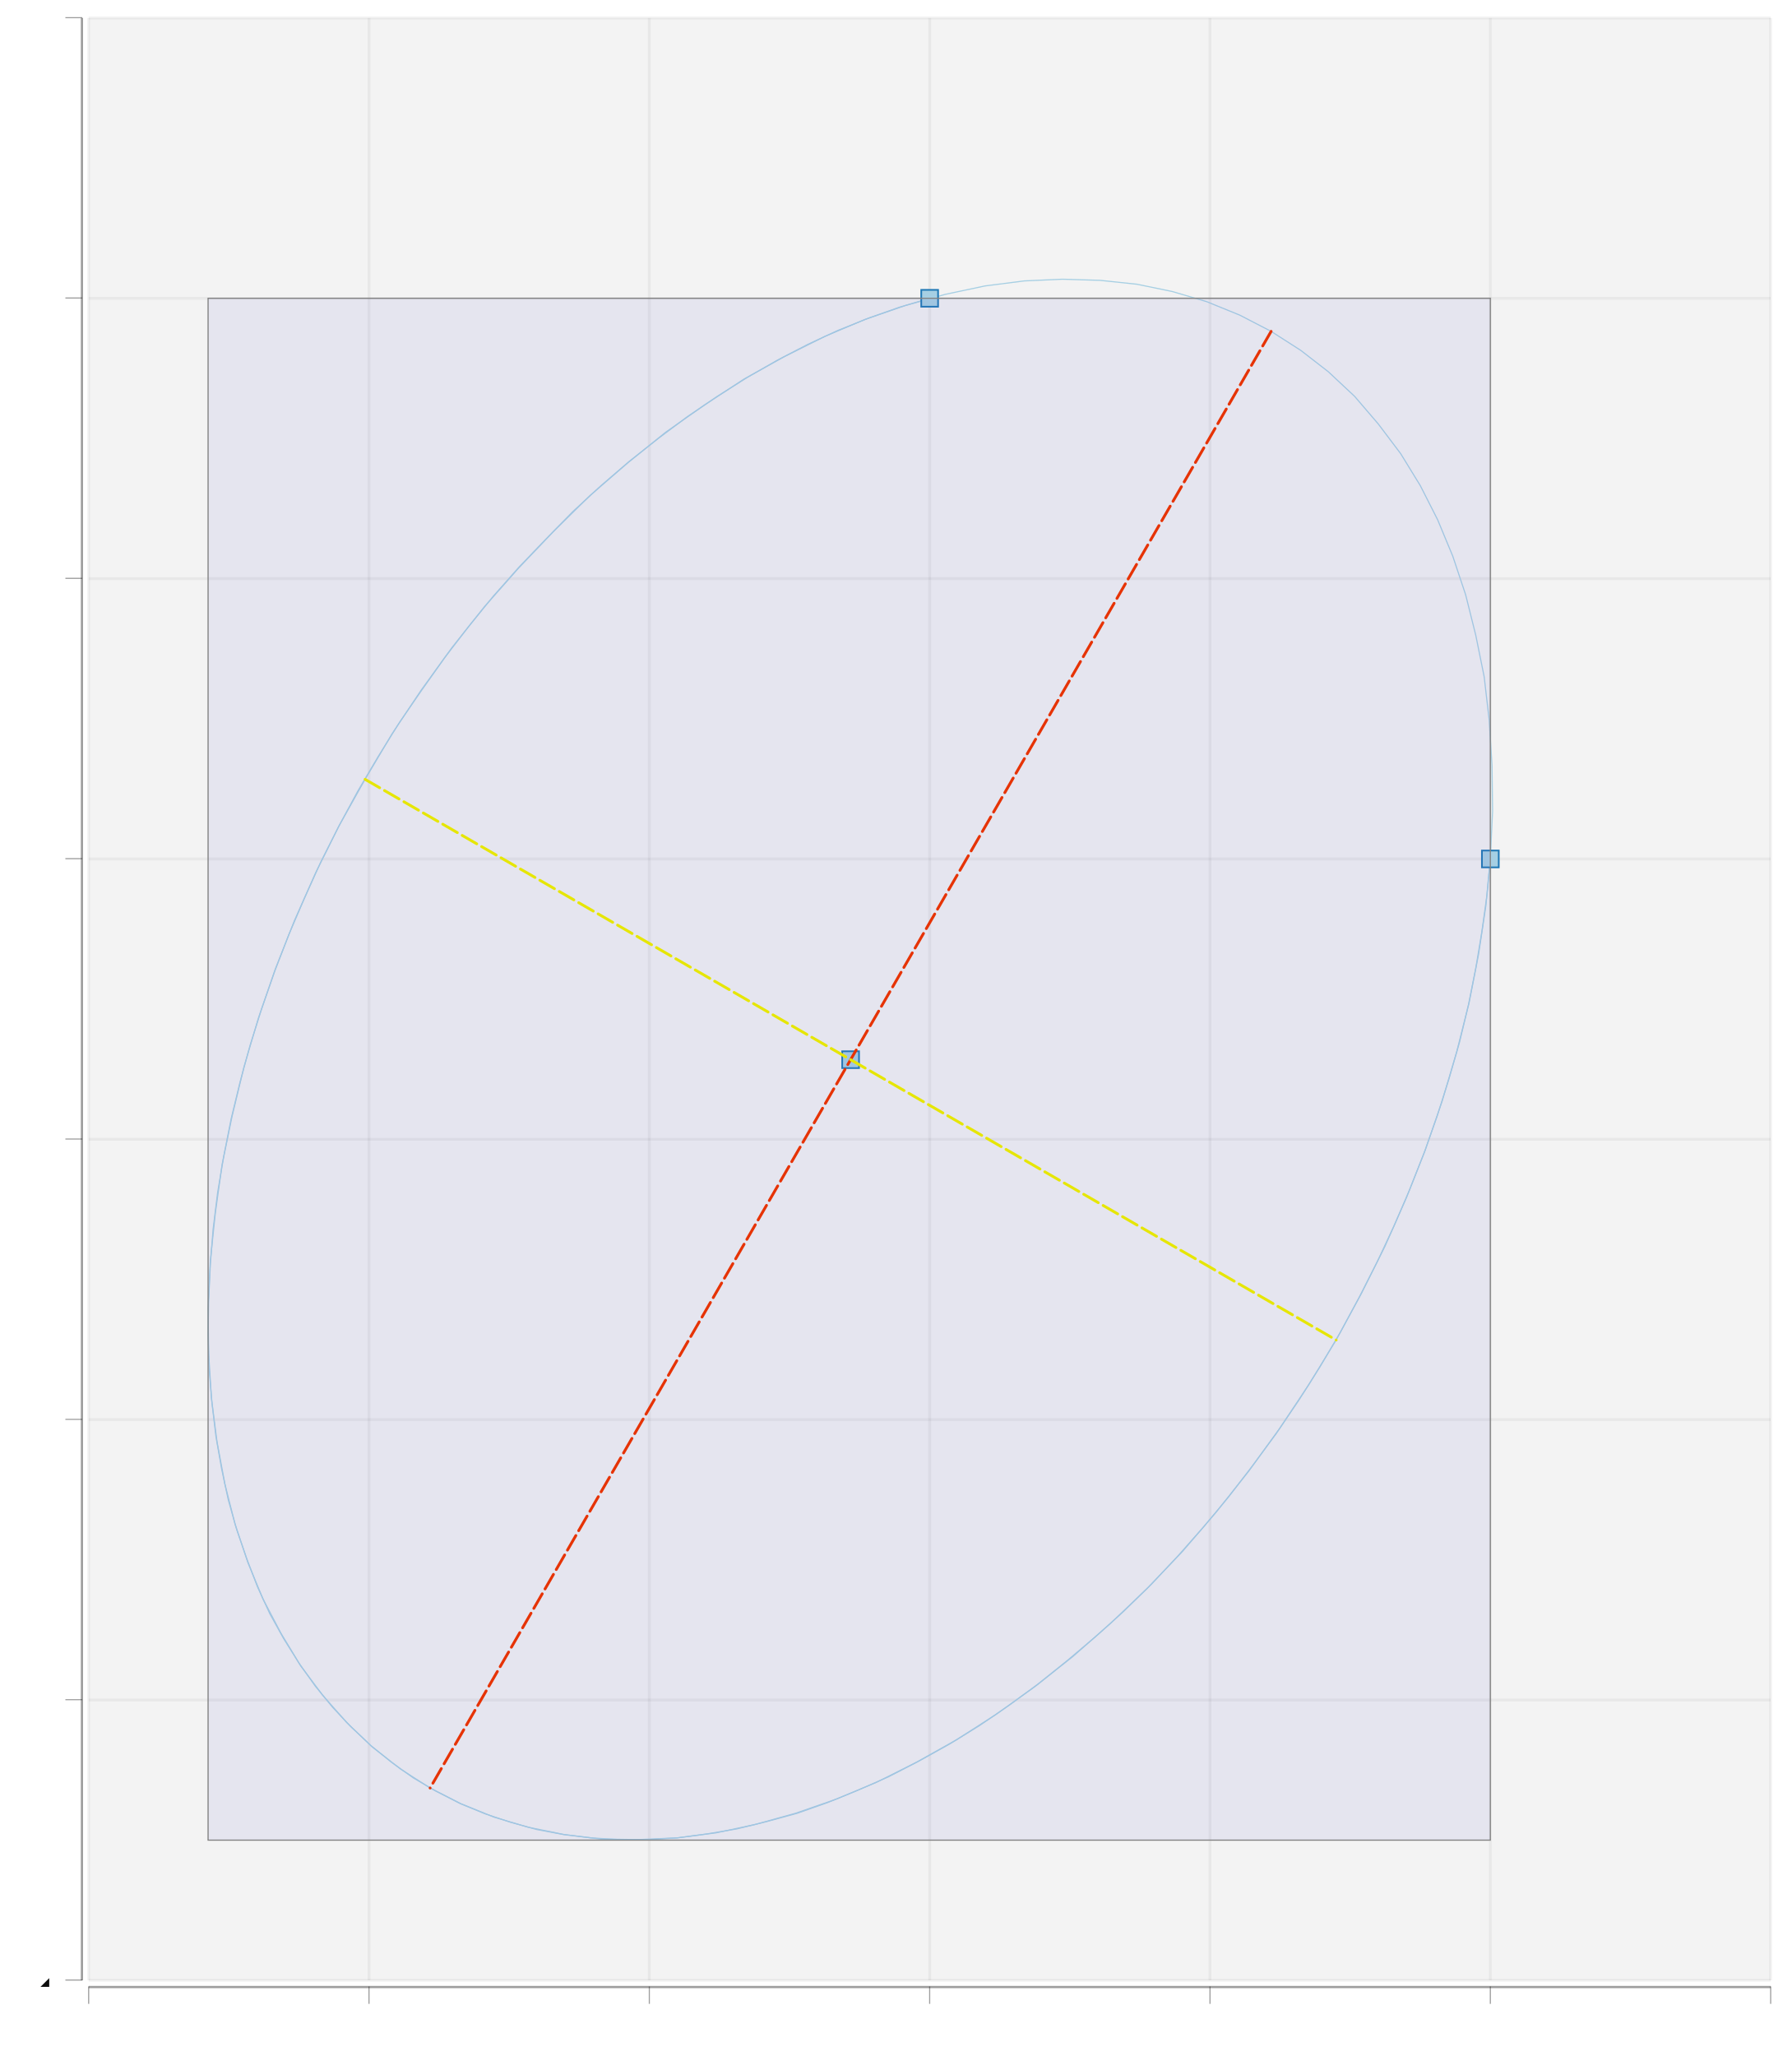
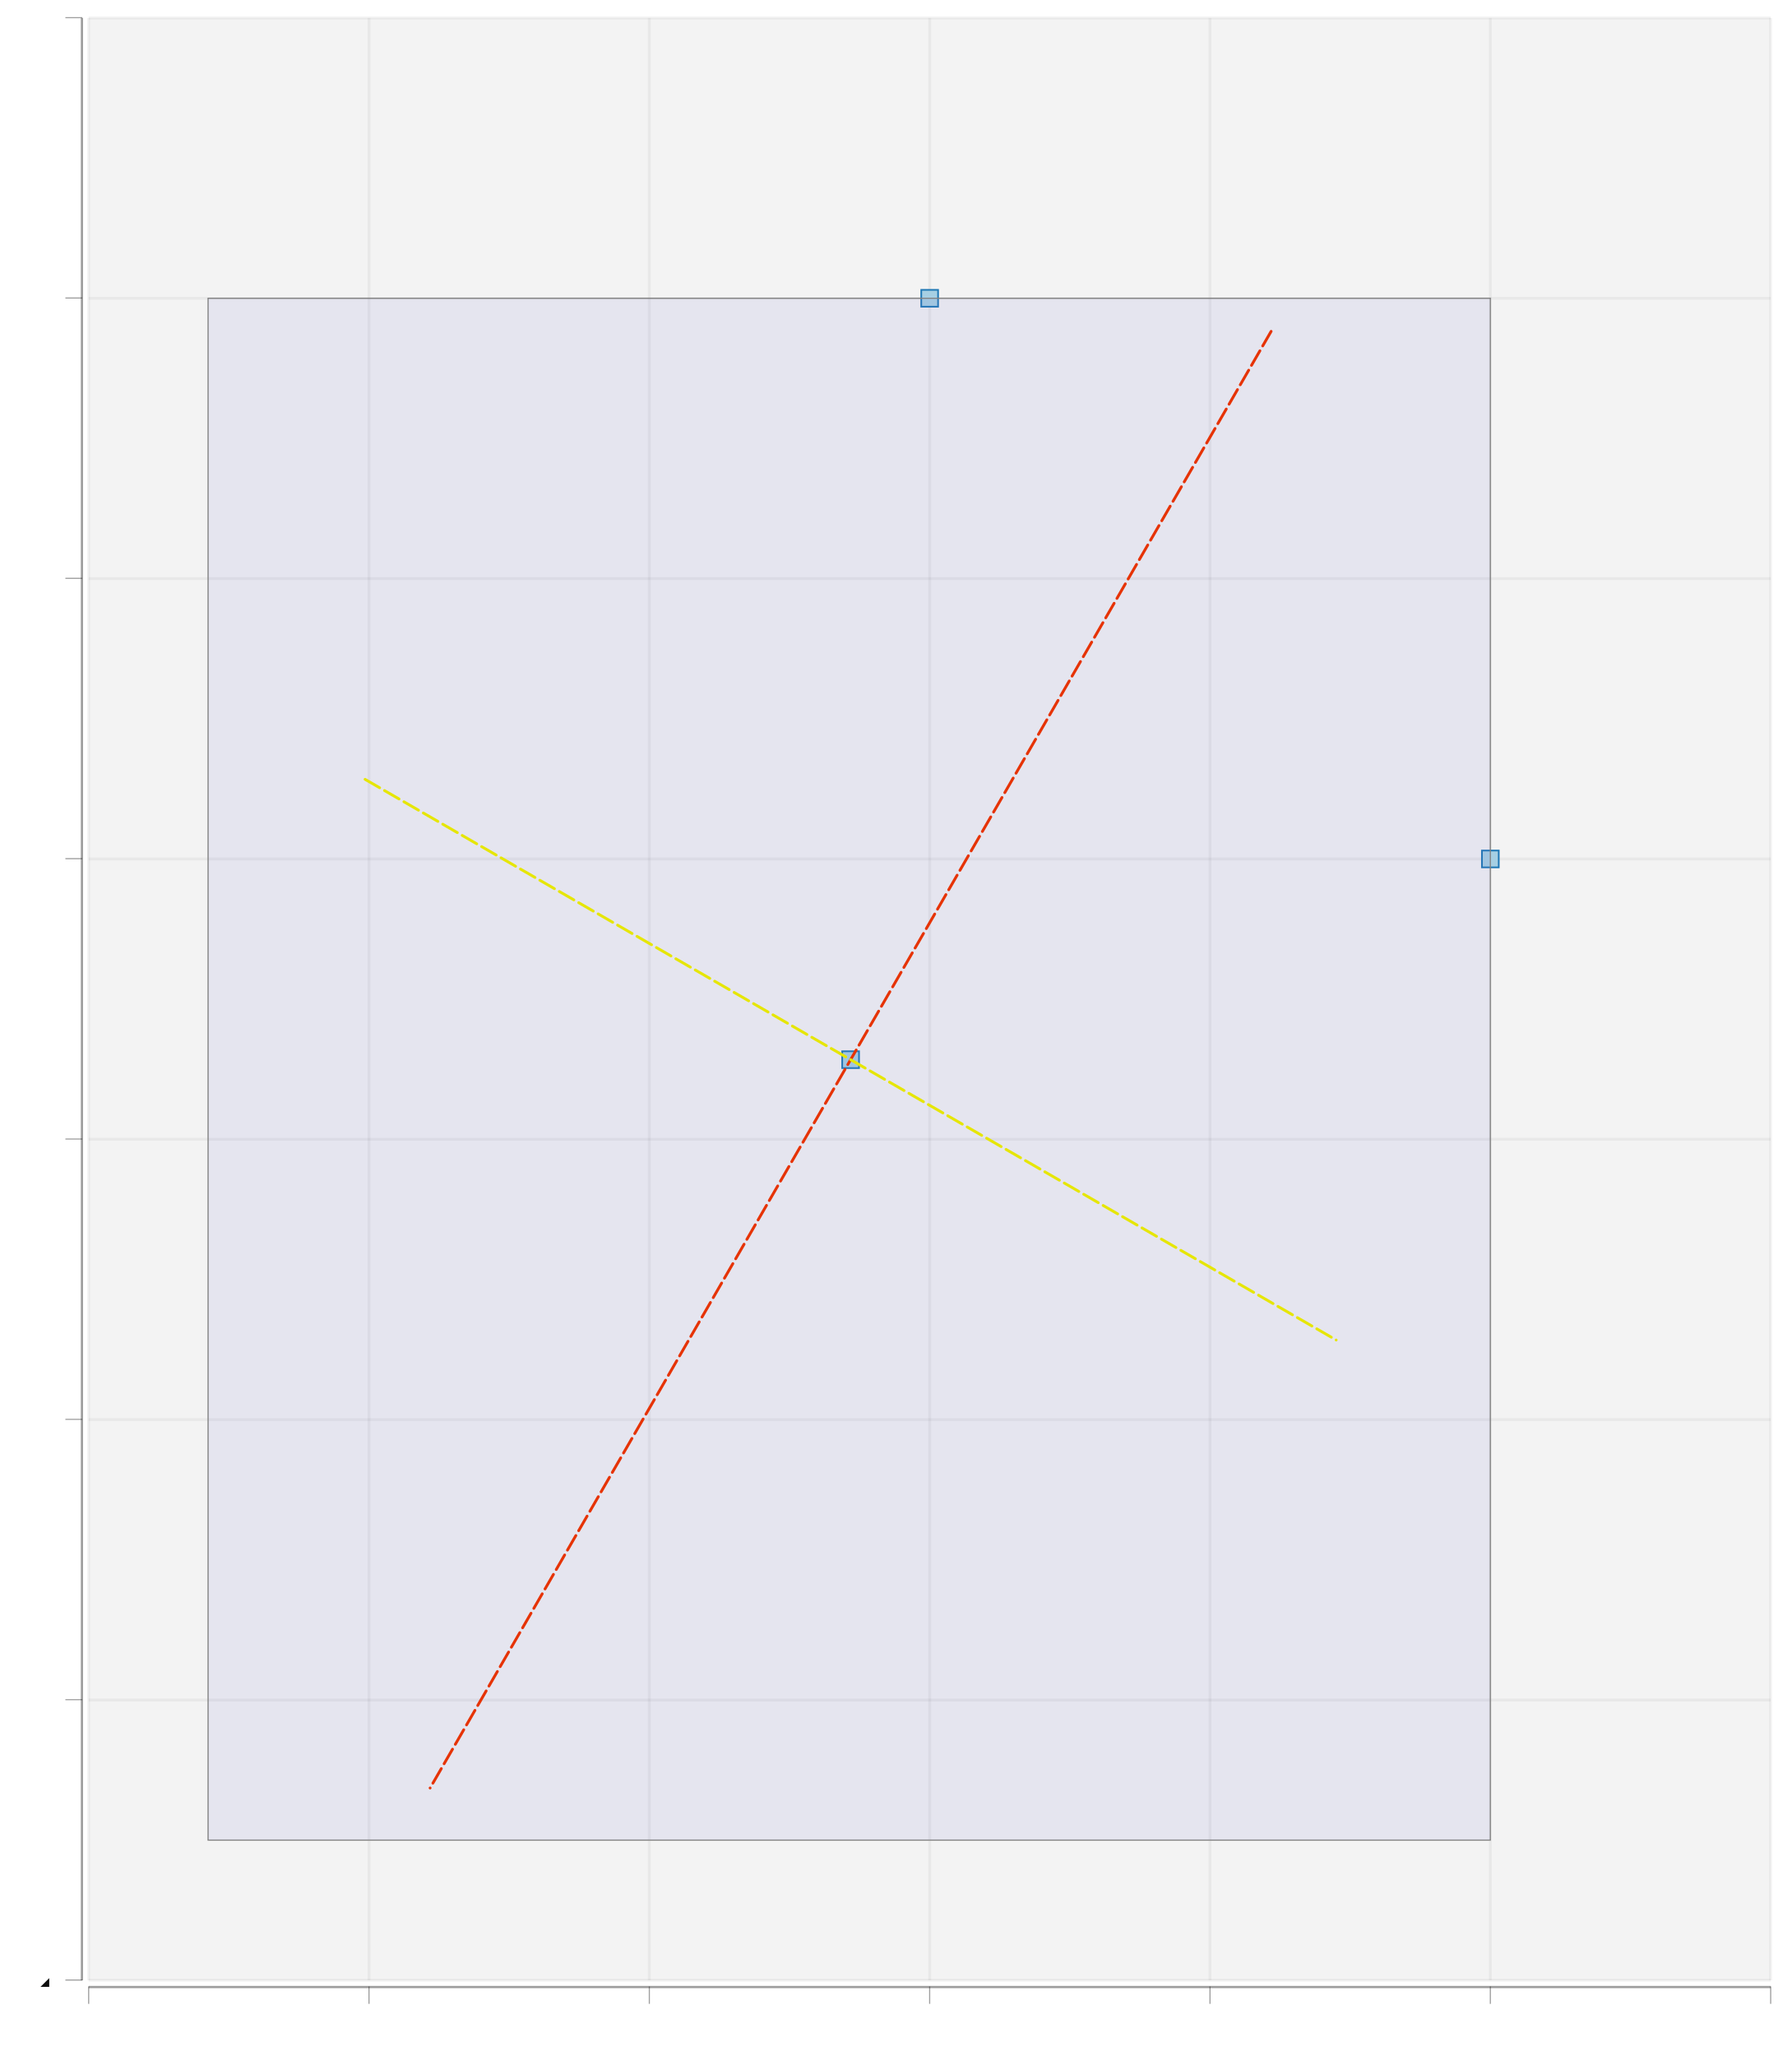
<svg xmlns="http://www.w3.org/2000/svg" width="261.406" viewBox="-1.658 -1.532 3.195 3.667" height="300.0">
  <style>svg {
  color-scheme: light dark;
}
@media (prefers-color-scheme:dark) {
  svg {
    background-color: #f0f0f0;
  }
}</style>
  <g stroke-opacity="0.0" fill="#0d0d0d" stroke="#000000" stroke-width="0.0" fill-opacity="5.0e-2">
    <rect width="3.0" x="-1.5" y="-1.5" height="3.5" />
  </g>
  <g stroke-opacity="5.0e-2" fill="none" stroke="#0d0d0d" stroke-width="5.0e-3">
    <polyline points="-1.5,2.0 1.5,2.0" />
  </g>
  <g stroke-opacity="5.0e-2" fill="none" stroke="#0d0d0d" stroke-width="5.0e-3">
    <polyline points="-1.5,1.5 1.5,1.5" />
  </g>
  <g stroke-opacity="5.0e-2" fill="none" stroke="#0d0d0d" stroke-width="5.0e-3">
    <polyline points="-1.5,1 1.5,1" />
  </g>
  <g stroke-opacity="5.0e-2" fill="none" stroke="#0d0d0d" stroke-width="5.0e-3">
    <polyline points="-1.5,0.5 1.5,0.5" />
  </g>
  <g stroke-opacity="5.0e-2" fill="none" stroke="#0d0d0d" stroke-width="5.0e-3">
    <polyline points="-1.5,-0.0 1.5,-0.0" />
  </g>
  <g stroke-opacity="5.0e-2" fill="none" stroke="#0d0d0d" stroke-width="5.0e-3">
    <polyline points="-1.5,-0.5 1.5,-0.5" />
  </g>
  <g stroke-opacity="5.0e-2" fill="none" stroke="#0d0d0d" stroke-width="5.0e-3">
    <polyline points="-1.5,-1.0 1.5,-1.0" />
  </g>
  <g stroke-opacity="5.0e-2" fill="none" stroke="#0d0d0d" stroke-width="5.0e-3">
    <polyline points="-1.5,-1.5 1.5,-1.5" />
  </g>
  <g fill="#0d0d0d" stroke="none" stroke-width="0.0" font-size="5.0e-2" fill-opacity="1.0" text-anchor="end">
    <text x="-1.558" y="2.014">-2</text>
  </g>
  <g fill="#0d0d0d" stroke="none" stroke-width="0.0" font-size="5.0e-2" fill-opacity="1.0" text-anchor="end">
    <text x="-1.558" y="1.514">-1.5</text>
  </g>
  <g fill="#0d0d0d" stroke="none" stroke-width="0.0" font-size="5.0e-2" fill-opacity="1.0" text-anchor="end">
    <text x="-1.558" y="1.014">-1</text>
  </g>
  <g fill="#0d0d0d" stroke="none" stroke-width="0.0" font-size="5.0e-2" fill-opacity="1.0" text-anchor="end">
    <text x="-1.558" y="0.514">-0.5</text>
  </g>
  <g fill="#0d0d0d" stroke="none" stroke-width="0.0" font-size="5.0e-2" fill-opacity="1.0" text-anchor="end">
    <text x="-1.558" y="1.4499999999999957e-2">0</text>
  </g>
  <g fill="#0d0d0d" stroke="none" stroke-width="0.0" font-size="5.0e-2" fill-opacity="1.0" text-anchor="end">
    <text x="-1.558" y="-0.485">0.5</text>
  </g>
  <g fill="#0d0d0d" stroke="none" stroke-width="0.0" font-size="5.0e-2" fill-opacity="1.0" text-anchor="end">
    <text x="-1.558" y="-0.986">1</text>
  </g>
  <g fill="#0d0d0d" stroke="none" stroke-width="0.0" font-size="5.0e-2" fill-opacity="1.0" text-anchor="end">
    <text x="-1.558" y="-1.486">1.5</text>
  </g>
  <g stroke-opacity="0.4" fill="#0d0d0d" stroke="#0d0d0d" stroke-width="2.0e-3" fill-opacity="0.4">
    <g transform="rotate(-90.0, -1.5265, 2.0)">
      <polyline points="-1.526,2.015 -1.526,1.985" />
    </g>
    <g transform="rotate(-90.0, -1.5265, 1.5)">
      <polyline points="-1.526,1.515 -1.526,1.485" />
    </g>
    <g transform="rotate(-90.0, -1.5265, 1)">
      <polyline points="-1.526,1.015 -1.526,0.985" />
    </g>
    <g transform="rotate(-90.0, -1.5265, 0.5)">
      <polyline points="-1.526,0.515 -1.526,0.485" />
    </g>
    <g transform="rotate(-90.0, -1.5265, -0.0)">
      <polyline points="-1.526,1.5e-2 -1.526,-1.5e-2" />
    </g>
    <g transform="rotate(-90.0, -1.5265, -0.5)">
      <polyline points="-1.526,-0.485 -1.526,-0.515" />
    </g>
    <g transform="rotate(-90.0, -1.5265, -1.0)">
      <polyline points="-1.526,-0.985 -1.526,-1.015" />
    </g>
    <g transform="rotate(-90.0, -1.5265, -1.5)">
      <polyline points="-1.526,-1.485 -1.526,-1.515" />
    </g>
  </g>
  <g stroke-opacity="0.0" fill="#0d0d0d" stroke="#000000" stroke-width="0.0" fill-opacity="0.4">
    <rect width="4.0000000000000036e-3" x="-1.514" y="-1.5" height="3.5" />
  </g>
  <g stroke-opacity="5.0e-2" fill="none" stroke="#0d0d0d" stroke-width="5.0e-3">
    <polyline points="-1.5,2.0 -1.5,-1.5" />
  </g>
  <g stroke-opacity="5.0e-2" fill="none" stroke="#0d0d0d" stroke-width="5.0e-3">
    <polyline points="-1.0,2.0 -1.0,-1.5" />
  </g>
  <g stroke-opacity="5.0e-2" fill="none" stroke="#0d0d0d" stroke-width="5.0e-3">
    <polyline points="-0.5,2.0 -0.5,-1.5" />
  </g>
  <g stroke-opacity="5.0e-2" fill="none" stroke="#0d0d0d" stroke-width="5.0e-3">
    <polyline points="2.220446049250313e-16,2.0 2.220446049250313e-16,-1.5" />
  </g>
  <g stroke-opacity="5.0e-2" fill="none" stroke="#0d0d0d" stroke-width="5.0e-3">
    <polyline points="0.5,2.0 0.5,-1.5" />
  </g>
  <g stroke-opacity="5.0e-2" fill="none" stroke="#0d0d0d" stroke-width="5.0e-3">
    <polyline points="1.0,2.0 1.0,-1.5" />
  </g>
  <g stroke-opacity="5.0e-2" fill="none" stroke="#0d0d0d" stroke-width="5.0e-3">
    <polyline points="1.5,2.0 1.5,-1.5" />
  </g>
  <g fill="#0d0d0d" stroke="none" stroke-width="0.0" font-size="5.0e-2" fill-opacity="1.0" text-anchor="middle">
    <text x="-1.5" y="2.109">-1.5</text>
  </g>
  <g fill="#0d0d0d" stroke="none" stroke-width="0.0" font-size="5.0e-2" fill-opacity="1.0" text-anchor="middle">
    <text x="-1.0" y="2.109">-1</text>
  </g>
  <g fill="#0d0d0d" stroke="none" stroke-width="0.0" font-size="5.0e-2" fill-opacity="1.0" text-anchor="middle">
    <text x="-0.5" y="2.109">-0.5</text>
  </g>
  <g fill="#0d0d0d" stroke="none" stroke-width="0.0" font-size="5.0e-2" fill-opacity="1.0" text-anchor="middle">
    <text x="2.220446049250313e-16" y="2.109">0</text>
  </g>
  <g fill="#0d0d0d" stroke="none" stroke-width="0.0" font-size="5.0e-2" fill-opacity="1.0" text-anchor="middle">
    <text x="0.5" y="2.109">0.5</text>
  </g>
  <g fill="#0d0d0d" stroke="none" stroke-width="0.0" font-size="5.0e-2" fill-opacity="1.0" text-anchor="middle">
    <text x="1.0" y="2.109">1</text>
  </g>
  <g fill="#0d0d0d" stroke="none" stroke-width="0.0" font-size="5.0e-2" fill-opacity="1.0" text-anchor="middle">
    <text x="1.5" y="2.109">1.5</text>
  </g>
  <g stroke-opacity="0.4" fill="#0d0d0d" stroke="#0d0d0d" stroke-width="2.0e-3" fill-opacity="0.4">
    <polyline points="-1.5,2.042 -1.5,2.011" />
    <polyline points="-1.0,2.042 -1.0,2.011" />
    <polyline points="-0.5,2.042 -0.5,2.011" />
    <polyline points="2.220446049250313e-16,2.042 2.220446049250313e-16,2.011" />
    <polyline points="0.5,2.042 0.5,2.011" />
    <polyline points="1.0,2.042 1.0,2.011" />
    <polyline points="1.5,2.042 1.5,2.011" />
  </g>
  <g stroke-opacity="0.0" fill="#0d0d0d" stroke="#000000" stroke-width="0.0" fill-opacity="0.4">
    <rect width="3.0" x="-1.5" y="2.01" height="4.0000000000000036e-3" />
  </g>
  <g stroke-opacity="1.0" fill="none" stroke="#a6cfe3" stroke-width="2.0e-3">
-     <polyline points="1,-0.0 0.994,6.427210796446392e-2 0.985,0.129 0.974,0.195 0.961,0.26 0.945,0.327 0.926,0.393 0.905,0.459 0.882,0.524 0.856,0.59 0.828,0.655 0.798,0.719 0.766,0.782 0.732,0.845 0.696,0.906 0.658,0.966 0.618,1.025 0.576,1.082 0.533,1.138 0.488,1.192 0.442,1.244 0.395,1.294 0.346,1.342 0.296,1.387 0.245,1.43 0.194,1.471 0.141,1.51 8.839537562083555e-2,1.546 3.484814698836969e-2,1.579 -1.9096516950796172e-2,1.609 -7.33169462691654e-2,1.637 -0.128,1.661 -0.182,1.683 -0.236,1.702 -0.291,1.717 -0.344,1.73 -0.398,1.739 -0.45,1.746 -0.502,1.749 -0.554,1.749 -0.604,1.746 -0.653,1.74 -0.701,1.731 -0.748,1.718 -0.793,1.703 -0.837,1.685 -0.88,1.663 -0.921,1.639 -0.96,1.611 -0.997,1.581 -1.032,1.548 -1.065,1.513 -1.096,1.475 -1.125,1.434 -1.152,1.391 -1.177,1.346 -1.199,1.298 -1.218,1.248 -1.236,1.196 -1.251,1.143 -1.263,1.087 -1.273,1.03 -1.28,0.971 -1.285,0.911 -1.287,0.85 -1.286,0.788 -1.283,0.724 -1.278,0.66 -1.27,0.595 -1.259,0.53 -1.246,0.464 -1.23,0.398 -1.212,0.332 -1.191,0.266 -1.168,0.2 -1.143,0.135 -1.115,6.975867019969728e-2 -1.086,5.42476886794363e-3 -1.054,-5.81148191566605e-2 -1.02,-0.121 -0.984,-0.182 -0.946,-0.243 -0.906,-0.301 -0.865,-0.359 -0.822,-0.415 -0.778,-0.469 -0.732,-0.521 -0.684,-0.571 -0.636,-0.62 -0.586,-0.666 -0.536,-0.709 -0.484,-0.75 -0.432,-0.789 -0.379,-0.825 -0.325,-0.859 -0.271,-0.89 -0.217,-0.918 -0.163,-0.943 -0.108,-0.965 -5.4136945398582714e-2,-0.984 2.220446049250313e-16,-1.0" />
+     <polyline points="1,-0.0" />
+     <polyline points="0.994,6.427210796446392e-2" />
+     <polyline points="0.985,0.129" />
+     <polyline points="0.974,0.195" />
+     <polyline points="0.961,0.26" />
+     <polyline points="0.945,0.327" />
+     <polyline points="0.926,0.393" />
+     <polyline points="0.905,0.459" />
+     <polyline points="0.882,0.524" />
+     <polyline points="0.856,0.59" />
+     <polyline points="0.828,0.655" />
+     <polyline points="0.798,0.719" />
+     <polyline points="0.766,0.782" />
+     <polyline points="0.732,0.845" />
+     <polyline points="0.696,0.906" />
+     <polyline points="0.658,0.966" />
+     <polyline points="0.618,1.025" />
+     <polyline points="0.576,1.082" />
+     <polyline points="0.533,1.138" />
+     <polyline points="0.488,1.192" />
+     <polyline points="0.442,1.244" />
+     <polyline points="0.395,1.294" />
+     <polyline points="0.346,1.342" />
+     <polyline points="0.296,1.387" />
+     <polyline points="0.245,1.43" />
+     <polyline points="0.194,1.471" />
+     <polyline points="0.141,1.51" />
+     <polyline points="8.839537562083555e-2,1.546" />
+     <polyline points="3.484814698836969e-2,1.579" />
+     <polyline points="-1.9096516950796172e-2,1.609" />
+     <polyline points="-7.33169462691654e-2,1.637" />
+     <polyline points="-0.128,1.661" />
+     <polyline points="-0.182,1.683" />
+     <polyline points="-0.236,1.702" />
+     <polyline points="-0.291,1.717" />
+     <polyline points="-0.344,1.73" />
+     <polyline points="-0.398,1.739" />
+     <polyline points="-0.45,1.746" />
+     <polyline points="-0.502,1.749" />
+     <polyline points="-0.554,1.749" />
+     <polyline points="-0.604,1.746" />
+     <polyline points="-0.653,1.74" />
+     <polyline points="-0.701,1.731" />
+     <polyline points="-0.748,1.718" />
+     <polyline points="-0.793,1.703" />
+     <polyline points="-0.837,1.685" />
+     <polyline points="-0.88,1.663" />
+     <polyline points="-0.921,1.639" />
+     <polyline points="-0.96,1.611" />
+     <polyline points="-0.997,1.581" />
+     <polyline points="-1.032,1.548" />
+     <polyline points="-1.065,1.513" />
+     <polyline points="-1.096,1.475" />
+     <polyline points="-1.125,1.434" />
+     <polyline points="-1.152,1.391" />
+     <polyline points="-1.177,1.346" />
+     <polyline points="-1.199,1.298" />
+     <polyline points="-1.218,1.248" />
+     <polyline points="-1.236,1.196" />
+     <polyline points="-1.251,1.143" />
+     <polyline points="-1.263,1.087" />
+     <polyline points="-1.273,1.03" />
+     <polyline points="-1.28,0.971" />
+     <polyline points="-1.285,0.911" />
+     <polyline points="-1.287,0.85" />
+     <polyline points="-1.286,0.788" />
+     <polyline points="-1.283,0.724" />
+     <polyline points="-1.278,0.66" />
+     <polyline points="-1.27,0.595" />
+     <polyline points="-1.259,0.53" />
+     <polyline points="-1.246,0.464" />
+     <polyline points="-1.23,0.398" />
+     <polyline points="-1.212,0.332" />
+     <polyline points="-1.191,0.266" />
+     <polyline points="-1.168,0.2" />
+     <polyline points="-1.143,0.135" />
+     <polyline points="-1.115,6.975867019969728e-2" />
+     <polyline points="-1.086,5.42476886794363e-3" />
+     <polyline points="-1.054,-5.81148191566605e-2" />
+     <polyline points="-1.02,-0.121" />
+     <polyline points="-0.984,-0.182" />
+     <polyline points="-0.946,-0.243" />
+     <polyline points="-0.906,-0.301" />
+     <polyline points="-0.865,-0.359" />
+     <polyline points="-0.822,-0.415" />
+     <polyline points="-0.778,-0.469" />
+     <polyline points="-0.732,-0.521" />
+     <polyline points="-0.684,-0.571" />
+     <polyline points="-0.636,-0.62" />
+     <polyline points="-0.586,-0.666" />
+     <polyline points="-0.536,-0.709" />
+     <polyline points="-0.484,-0.75" />
+     <polyline points="-0.432,-0.789" />
+     <polyline points="-0.379,-0.825" />
+     <polyline points="-0.325,-0.859" />
+     <polyline points="-0.271,-0.89" />
+     <polyline points="-0.217,-0.918" />
+     <polyline points="-0.163,-0.943" />
+     <polyline points="-0.108,-0.965" />
+     <polyline points="-5.4136945398582714e-2,-0.984" />
+     <polyline points="2.220446049250313e-16,-1.0" />
  </g>
  <g stroke-opacity="1.0" fill="none" stroke="#a6cfe3" stroke-width="2.0e-3">
-     <polyline points="0.609,-0.941 0.553,-0.97 0.494,-0.994 0.433,-1.012 0.37,-1.025 0.304,-1.032 0.237,-1.034 0.169,-1.031 9.865677552433416e-2,-1.022 2.784401327631536e-2,-1.007 -4.363652904390536e-2,-0.987 -0.116,-0.962 -0.187,-0.932 -0.259,-0.896 -0.331,-0.856 -0.401,-0.81 -0.471,-0.761 -0.539,-0.706 -0.606,-0.648 -0.67,-0.585 -0.733,-0.519 -0.794,-0.45 -0.852,-0.377 -0.907,-0.301 -0.959,-0.223 -1.007,-0.142 -1.053,-5.984748735427292e-2 -1.095,2.4353894966515188e-2 -1.133,0.11 -1.167,0.196 -1.197,0.283 -1.223,0.371 -1.244,0.458 -1.262,0.545 -1.274,0.631 -1.283,0.717 -1.287,0.8 -1.286,0.882 -1.281,0.962 -1.271,1.04 -1.257,1.115 -1.239,1.186 -1.216,1.255 -1.189,1.32 -1.157,1.381 -1.122,1.439 -1.083,1.491 -1.04,1.54 -0.994,1.584 -0.944,1.623 -0.891,1.657 -0.836,1.685 -0.777,1.709 -0.716,1.727 -0.652,1.74 -0.587,1.748 -0.52,1.749 -0.451,1.746 -0.381,1.737 -0.311,1.722 -0.239,1.702 -0.167,1.677 -9.52536011146865e-2,1.647 -2.3467293907689424e-2,1.611 4.7853735514653994e-2,1.571 0.118,1.526 0.188,1.476 0.256,1.422 0.323,1.363 0.388,1.301 0.451,1.235 0.511,1.165 0.569,1.092 0.624,1.016 0.676,0.938 0.725,0.858 0.77,0.775 0.812,0.691 0.85,0.605 0.884,0.519 0.914,0.432 0.94,0.344 0.962,0.257 0.979,0.17 0.992,8.370313734674673e-2 1,-1.4483441791663942e-3 1.004,-8.518283145204997e-2 1.003,-0.167 0.998,-0.247 0.989,-0.325 0.974,-0.399 0.956,-0.471 0.933,-0.54 0.906,-0.605 0.875,-0.666 0.84,-0.723 0.8,-0.776 0.758,-0.825 0.711,-0.869 0.662,-0.907 0.609,-0.941" />
+     <polyline points="0.609,-0.941" />
+     <polyline points="0.553,-0.97" />
+     <polyline points="0.494,-0.994" />
+     <polyline points="0.433,-1.012" />
+     <polyline points="0.37,-1.025" />
+     <polyline points="0.304,-1.032" />
+     <polyline points="0.237,-1.034" />
+     <polyline points="0.169,-1.031" />
+     <polyline points="9.865677552433416e-2,-1.022" />
+     <polyline points="2.784401327631536e-2,-1.007" />
+     <polyline points="-4.363652904390536e-2,-0.987" />
+     <polyline points="-0.116,-0.962" />
+     <polyline points="-0.187,-0.932" />
+     <polyline points="-0.259,-0.896" />
+     <polyline points="-0.331,-0.856" />
+     <polyline points="-0.401,-0.81" />
+     <polyline points="-0.471,-0.761" />
+     <polyline points="-0.539,-0.706" />
+     <polyline points="-0.606,-0.648" />
+     <polyline points="-0.67,-0.585" />
+     <polyline points="-0.733,-0.519" />
+     <polyline points="-0.794,-0.45" />
+     <polyline points="-0.852,-0.377" />
+     <polyline points="-0.907,-0.301" />
+     <polyline points="-0.959,-0.223" />
+     <polyline points="-1.007,-0.142" />
+     <polyline points="-1.053,-5.984748735427292e-2" />
+     <polyline points="-1.095,2.4353894966515188e-2" />
+     <polyline points="-1.133,0.11" />
+     <polyline points="-1.167,0.196" />
+     <polyline points="-1.197,0.283" />
+     <polyline points="-1.223,0.371" />
+     <polyline points="-1.244,0.458" />
+     <polyline points="-1.262,0.545" />
+     <polyline points="-1.274,0.631" />
+     <polyline points="-1.283,0.717" />
+     <polyline points="-1.287,0.8" />
+     <polyline points="-1.286,0.882" />
+     <polyline points="-1.281,0.962" />
+     <polyline points="-1.271,1.04" />
+     <polyline points="-1.257,1.115" />
+     <polyline points="-1.239,1.186" />
+     <polyline points="-1.216,1.255" />
+     <polyline points="-1.189,1.32" />
+     <polyline points="-1.157,1.381" />
+     <polyline points="-1.122,1.439" />
+     <polyline points="-1.083,1.491" />
+     <polyline points="-1.04,1.54" />
+     <polyline points="-0.994,1.584" />
+     <polyline points="-0.944,1.623" />
+     <polyline points="-0.891,1.657" />
+     <polyline points="-0.836,1.685" />
+     <polyline points="-0.777,1.709" />
+     <polyline points="-0.716,1.727" />
+     <polyline points="-0.652,1.74" />
+     <polyline points="-0.587,1.748" />
+     <polyline points="-0.52,1.749" />
+     <polyline points="-0.451,1.746" />
+     <polyline points="-0.381,1.737" />
+     <polyline points="-0.311,1.722" />
+     <polyline points="-0.239,1.702" />
+     <polyline points="-0.167,1.677" />
+     <polyline points="-9.52536011146865e-2,1.647" />
+     <polyline points="-2.3467293907689424e-2,1.611" />
+     <polyline points="4.7853735514653994e-2,1.571" />
+     <polyline points="0.118,1.526" />
+     <polyline points="0.188,1.476" />
+     <polyline points="0.256,1.422" />
+     <polyline points="0.323,1.363" />
+     <polyline points="0.388,1.301" />
+     <polyline points="0.451,1.235" />
+     <polyline points="0.511,1.165" />
+     <polyline points="0.569,1.092" />
+     <polyline points="0.624,1.016" />
+     <polyline points="0.676,0.938" />
+     <polyline points="0.725,0.858" />
+     <polyline points="0.77,0.775" />
+     <polyline points="0.812,0.691" />
+     <polyline points="0.85,0.605" />
+     <polyline points="0.884,0.519" />
+     <polyline points="0.914,0.432" />
+     <polyline points="0.94,0.344" />
+     <polyline points="0.962,0.257" />
+     <polyline points="0.979,0.17" />
+     <polyline points="0.992,8.370313734674673e-2" />
+     <polyline points="1,-1.4483441791663942e-3" />
+     <polyline points="1.004,-8.518283145204997e-2" />
+     <polyline points="1.003,-0.167" />
+     <polyline points="0.998,-0.247" />
+     <polyline points="0.989,-0.325" />
+     <polyline points="0.974,-0.399" />
+     <polyline points="0.956,-0.471" />
+     <polyline points="0.933,-0.54" />
+     <polyline points="0.906,-0.605" />
+     <polyline points="0.875,-0.666" />
+     <polyline points="0.84,-0.723" />
+     <polyline points="0.8,-0.776" />
+     <polyline points="0.758,-0.825" />
+     <polyline points="0.711,-0.869" />
+     <polyline points="0.662,-0.907" />
+     <polyline points="0.609,-0.941" />
  </g>
  <g stroke-opacity="1.0" fill="#a6cfe3" stroke="#1f78b5" stroke-width="3.0e-3" fill-opacity="1.0">
    <rect width="3.0000000000000027e-2" x="-0.156" y="0.343" height="3.0000000000000027e-2" />
    <rect width="2.9999999999999916e-2" x="0.985" y="-1.5e-2" height="3.0e-2" />
    <rect width="3.0e-2" x="-1.4999999999999777e-2" y="-1.015" height="2.9999999999999916e-2" />
  </g>
  <g stroke-opacity="1.0" fill="#6666cc" stroke="#808080" stroke-width="2.0e-3" fill-opacity="0.1">
    <rect width="2.287" x="-1.287" y="-1.0" height="2.75" />
  </g>
  <g stroke-opacity="1.0" fill="none" stroke="#e63305" stroke-dasharray="3.0e-2 1.0e-2" stroke-linecap="round" stroke-width="5.0e-3">
    <polyline points="0.609,-0.941 -0.891,1.657" />
  </g>
  <g stroke-opacity="1.0" fill="none" stroke="#e6e605" stroke-dasharray="3.0e-2 1.0e-2" stroke-linecap="round" stroke-width="5.0e-3">
    <polyline points="-1.007,-0.142 0.725,0.858" />
  </g>
  <g />
</svg>
